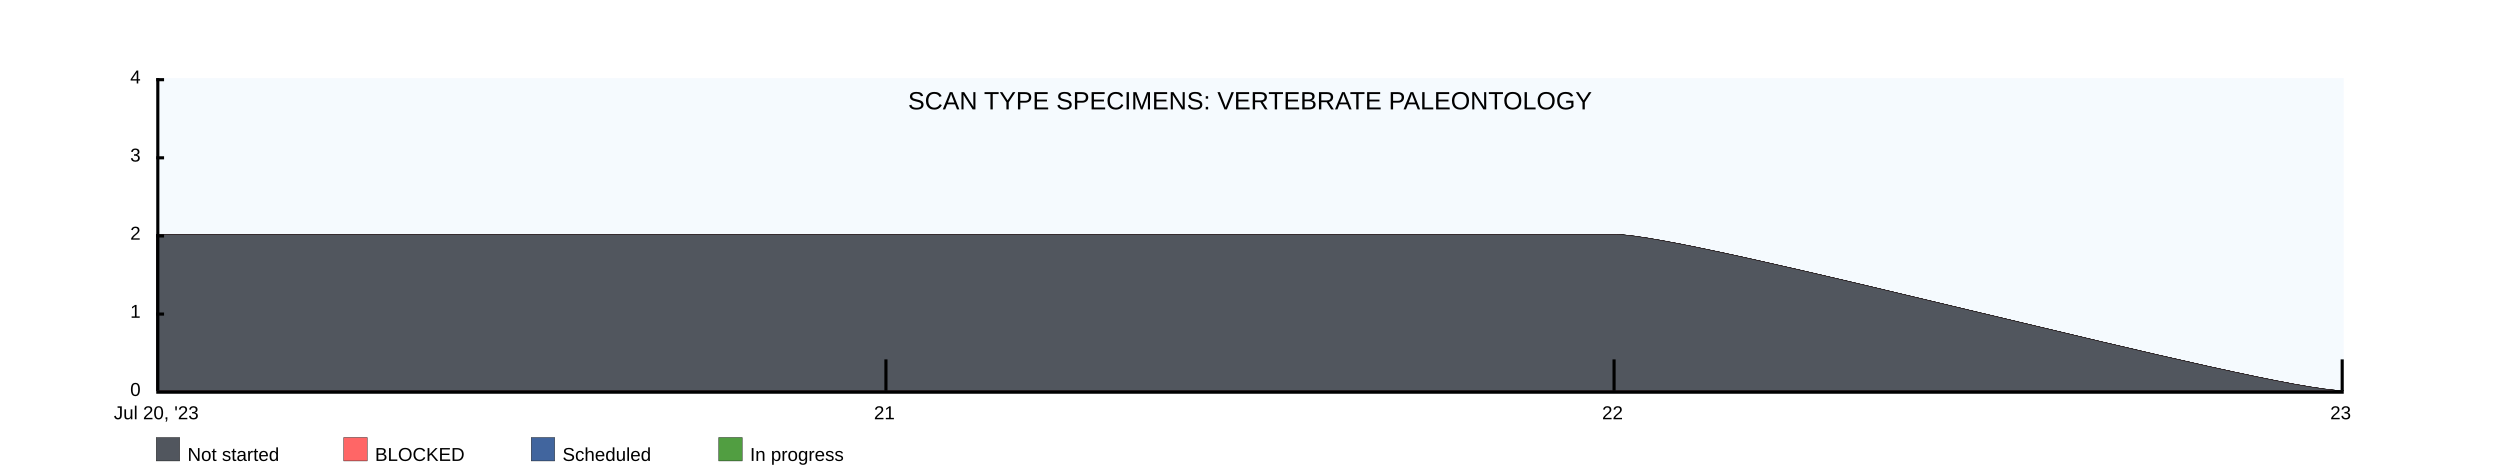
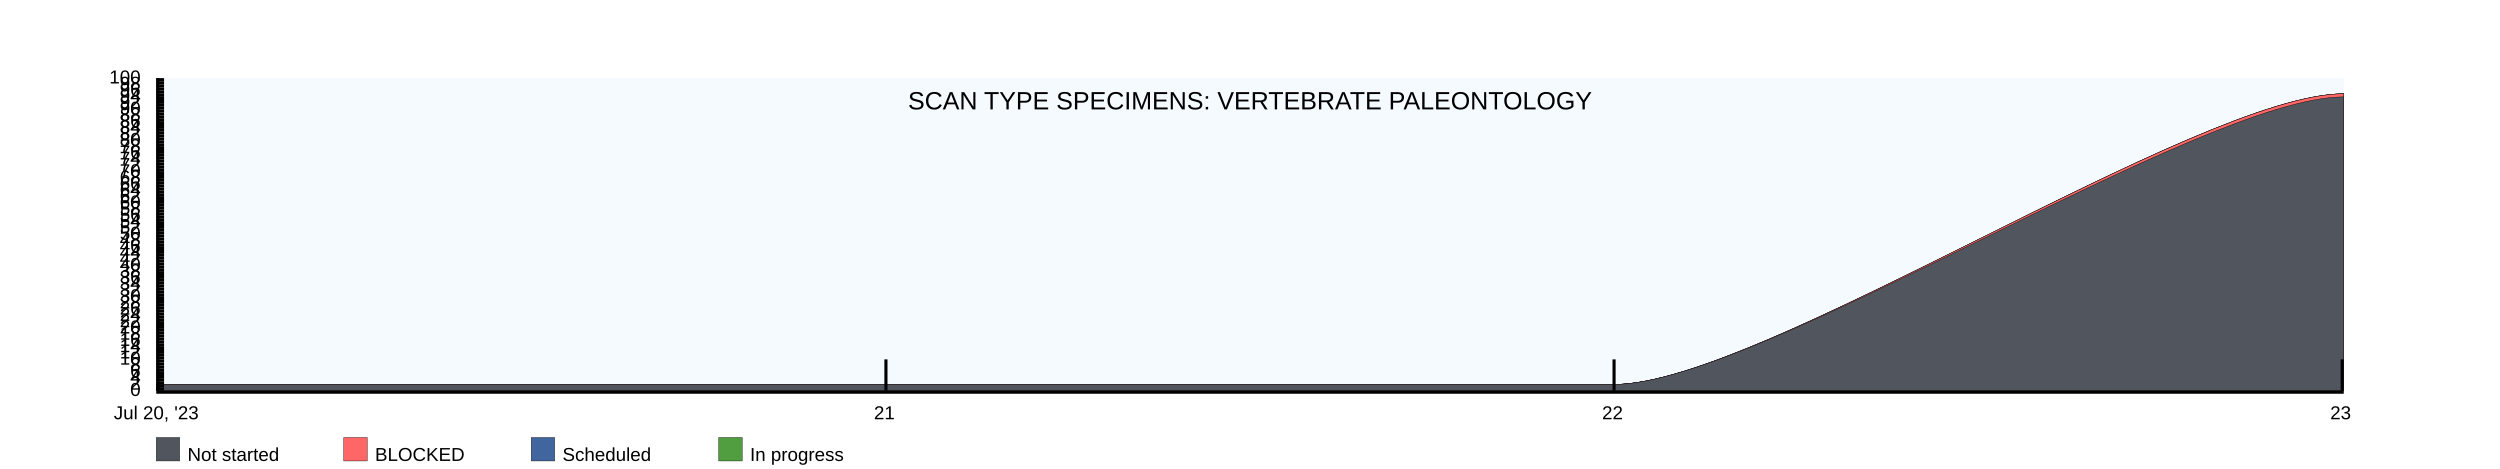
<svg xmlns="http://www.w3.org/2000/svg" width="1600" height="300">
  <rect x="100" y="50" width="1400" height="200" fill="rgba(221, 239, 250, .3)" />
  <clipPath id="theGraph">
    <rect x="100" y="50" width="1400" height="200" fill="black" />
  </clipPath>
  <rect x="100" y="280" width="15" height="15" fill="#51565E" stroke="black" stroke-width="0.25" />
  <text x="120" y="295" font-family="Arial" font-size="12" fill="black">Not started</text>
  <rect x="220" y="280" width="15" height="15" fill="#FF6666" stroke="black" stroke-width="0.25" />
  <text x="240" y="295" font-family="Arial" font-size="12" fill="black">BLOCKED</text>
  <rect x="340" y="280" width="15" height="15" fill="#41659E" stroke="black" stroke-width="0.25" />
  <text x="360" y="295" font-family="Arial" font-size="12" fill="black">Scheduled</text>
  <rect x="460" y="280" width="15" height="15" fill="#519E41" stroke="black" stroke-width="0.25" />
  <text x="480" y="295" font-family="Arial" font-size="12" fill="black">In progress</text>
-   <path d="M 100 150 M 100 150 C 100 150 566.667 150 566.667 150 C 566.667 150 1033.333 150 1033.333 150 C 1083.333 150 1450 250 1500 250 C 1500 250 1500 250 1500 250 C 1500 250 100 250 100 250 Z" fill="#519E41" stroke="black" stroke-width="0.25" />
-   <path d="M 100 150 M 100 150 C 100 150 566.667 150 566.667 150 C 566.667 150 1033.333 150 1033.333 150 C 1083.333 150 1450 250 1500 250 C 1500 250 1500 250 1500 250 C 1500 250 100 250 100 250 Z" fill="#41659E" stroke="black" stroke-width="0.25" />
-   <path d="M 100 150 M 100 150 C 100 150 566.667 150 566.667 150 C 566.667 150 1033.333 150 1033.333 150 C 1083.333 150 1450 250 1500 250 C 1500 250 1500 250 1500 250 C 1500 250 100 250 100 250 Z" fill="#FF6666" stroke="black" stroke-width="0.25" />
-   <path d="M 100 150 M 100 150 C 100 150 566.667 150 566.667 150 C 566.667 150 1033.333 150 1033.333 150 C 1083.333 150 1450 250 1500 250 C 1500 250 1500 250 1500 250 C 1500 250 100 250 100 250 Z" fill="#51565E" stroke="black" stroke-width="0.25" />
+   <path d="M 100 246 M 100 246 C 100 246 566.667 246 566.667 246 C 566.667 246 1033.333 246 1033.333 246 C 1126.333 246 1407 60 1500 60 C 1500 60 1500 250 1500 250 C 1500 250 100 250 100 250 Z" fill="#519E41" stroke="black" stroke-width="0.25" />
+   <path d="M 100 246 M 100 246 C 100 246 566.667 246 566.667 246 C 566.667 246 1033.333 246 1033.333 246 C 1126.333 246 1407 60 1500 60 C 1500 60 1500 250 1500 250 C 1500 250 100 250 100 250 Z" fill="#41659E" stroke="black" stroke-width="0.25" />
+   <path d="M 100 246 M 100 246 C 100 246 566.667 246 566.667 246 C 566.667 246 1033.333 246 1033.333 246 C 1126.333 246 1407 60 1500 60 C 1500 60 1500 250 1500 250 C 1500 250 100 250 100 250 Z" fill="#FF6666" stroke="black" stroke-width="0.25" />
+   <path d="M 100 246 M 100 246 C 100 246 566.667 246 566.667 246 C 566.667 246 1033.333 246 1033.333 246 C 1125.333 246 1408 62 1500 62 C 1500 62 1500 250 1500 250 C 1500 250 100 250 100 250 Z" fill="#51565E" stroke="black" stroke-width="0.25" />
  <text x="800" y="70" font-family="Arial" font-size="16" fill="black" text-anchor="middle" alignment-baseline="middle">SCAN TYPE SPECIMENS: VERTEBRATE PALEONTOLOGY</text>
  <rect x="100" y="250" width="1400" height="2" fill="black" />
  <rect x="100" y="50" width="5" height="2" fill="black" />
+   <rect x="100" y="52" width="5" height="2" fill="black" />
+   <rect x="100" y="54" width="5" height="2" fill="black" />
+   <rect x="100" y="56" width="5" height="2" fill="black" />
+   <rect x="100" y="58" width="5" height="2" fill="black" />
+   <rect x="100" y="60" width="5" height="2" fill="black" />
+   <rect x="100" y="62" width="5" height="2" fill="black" />
+   <rect x="100" y="64" width="5" height="2" fill="black" />
+   <rect x="100" y="66" width="5" height="2" fill="black" />
+   <rect x="100" y="68" width="5" height="2" fill="black" />
+   <rect x="100" y="70" width="5" height="2" fill="black" />
+   <rect x="100" y="72" width="5" height="2" fill="black" />
+   <rect x="100" y="74" width="5" height="2" fill="black" />
+   <rect x="100" y="76" width="5" height="2" fill="black" />
+   <rect x="100" y="78" width="5" height="2" fill="black" />
+   <rect x="100" y="80" width="5" height="2" fill="black" />
+   <rect x="100" y="82" width="5" height="2" fill="black" />
+   <rect x="100" y="84" width="5" height="2" fill="black" />
+   <rect x="100" y="86" width="5" height="2" fill="black" />
+   <rect x="100" y="88" width="5" height="2" fill="black" />
+   <rect x="100" y="90" width="5" height="2" fill="black" />
+   <rect x="100" y="92" width="5" height="2" fill="black" />
+   <rect x="100" y="94" width="5" height="2" fill="black" />
+   <rect x="100" y="96" width="5" height="2" fill="black" />
+   <rect x="100" y="98" width="5" height="2" fill="black" />
  <rect x="100" y="100" width="5" height="2" fill="black" />
+   <rect x="100" y="102" width="5" height="2" fill="black" />
+   <rect x="100" y="104" width="5" height="2" fill="black" />
+   <rect x="100" y="106" width="5" height="2" fill="black" />
+   <rect x="100" y="108" width="5" height="2" fill="black" />
+   <rect x="100" y="110" width="5" height="2" fill="black" />
+   <rect x="100" y="112" width="5" height="2" fill="black" />
+   <rect x="100" y="114" width="5" height="2" fill="black" />
+   <rect x="100" y="116" width="5" height="2" fill="black" />
+   <rect x="100" y="118" width="5" height="2" fill="black" />
+   <rect x="100" y="120" width="5" height="2" fill="black" />
+   <rect x="100" y="122" width="5" height="2" fill="black" />
+   <rect x="100" y="124" width="5" height="2" fill="black" />
+   <rect x="100" y="126" width="5" height="2" fill="black" />
+   <rect x="100" y="128" width="5" height="2" fill="black" />
+   <rect x="100" y="130" width="5" height="2" fill="black" />
+   <rect x="100" y="132" width="5" height="2" fill="black" />
+   <rect x="100" y="134" width="5" height="2" fill="black" />
+   <rect x="100" y="136" width="5" height="2" fill="black" />
+   <rect x="100" y="138" width="5" height="2" fill="black" />
+   <rect x="100" y="140" width="5" height="2" fill="black" />
+   <rect x="100" y="142" width="5" height="2" fill="black" />
+   <rect x="100" y="144" width="5" height="2" fill="black" />
+   <rect x="100" y="146" width="5" height="2" fill="black" />
+   <rect x="100" y="148" width="5" height="2" fill="black" />
  <rect x="100" y="150" width="5" height="2" fill="black" />
+   <rect x="100" y="152" width="5" height="2" fill="black" />
+   <rect x="100" y="154" width="5" height="2" fill="black" />
+   <rect x="100" y="156" width="5" height="2" fill="black" />
+   <rect x="100" y="158" width="5" height="2" fill="black" />
+   <rect x="100" y="160" width="5" height="2" fill="black" />
+   <rect x="100" y="162" width="5" height="2" fill="black" />
+   <rect x="100" y="164" width="5" height="2" fill="black" />
+   <rect x="100" y="166" width="5" height="2" fill="black" />
+   <rect x="100" y="168" width="5" height="2" fill="black" />
+   <rect x="100" y="170" width="5" height="2" fill="black" />
+   <rect x="100" y="172" width="5" height="2" fill="black" />
+   <rect x="100" y="174" width="5" height="2" fill="black" />
+   <rect x="100" y="176" width="5" height="2" fill="black" />
+   <rect x="100" y="178" width="5" height="2" fill="black" />
+   <rect x="100" y="180" width="5" height="2" fill="black" />
+   <rect x="100" y="182" width="5" height="2" fill="black" />
+   <rect x="100" y="184" width="5" height="2" fill="black" />
+   <rect x="100" y="186" width="5" height="2" fill="black" />
+   <rect x="100" y="188" width="5" height="2" fill="black" />
+   <rect x="100" y="190" width="5" height="2" fill="black" />
+   <rect x="100" y="192" width="5" height="2" fill="black" />
+   <rect x="100" y="194" width="5" height="2" fill="black" />
+   <rect x="100" y="196" width="5" height="2" fill="black" />
+   <rect x="100" y="198" width="5" height="2" fill="black" />
  <rect x="100" y="200" width="5" height="2" fill="black" />
-   <text x="90" y="50" font-family="Arial" font-size="12" fill="black" text-anchor="end" dominant-baseline="middle">4</text>
-   <text x="90" y="100" font-family="Arial" font-size="12" fill="black" text-anchor="end" dominant-baseline="middle">3</text>
-   <text x="90" y="150" font-family="Arial" font-size="12" fill="black" text-anchor="end" dominant-baseline="middle">2</text>
-   <text x="90" y="200" font-family="Arial" font-size="12" fill="black" text-anchor="end" dominant-baseline="middle">1</text>
+   <rect x="100" y="202" width="5" height="2" fill="black" />
+   <rect x="100" y="204" width="5" height="2" fill="black" />
+   <rect x="100" y="206" width="5" height="2" fill="black" />
+   <rect x="100" y="208" width="5" height="2" fill="black" />
+   <rect x="100" y="210" width="5" height="2" fill="black" />
+   <rect x="100" y="212" width="5" height="2" fill="black" />
+   <rect x="100" y="214" width="5" height="2" fill="black" />
+   <rect x="100" y="216" width="5" height="2" fill="black" />
+   <rect x="100" y="218" width="5" height="2" fill="black" />
+   <rect x="100" y="220" width="5" height="2" fill="black" />
+   <rect x="100" y="222" width="5" height="2" fill="black" />
+   <rect x="100" y="224" width="5" height="2" fill="black" />
+   <rect x="100" y="226" width="5" height="2" fill="black" />
+   <rect x="100" y="228" width="5" height="2" fill="black" />
+   <rect x="100" y="230" width="5" height="2" fill="black" />
+   <rect x="100" y="232" width="5" height="2" fill="black" />
+   <rect x="100" y="234" width="5" height="2" fill="black" />
+   <rect x="100" y="236" width="5" height="2" fill="black" />
+   <rect x="100" y="238" width="5" height="2" fill="black" />
+   <rect x="100" y="240" width="5" height="2" fill="black" />
+   <rect x="100" y="242" width="5" height="2" fill="black" />
+   <rect x="100" y="244" width="5" height="2" fill="black" />
+   <rect x="100" y="246" width="5" height="2" fill="black" />
+   <rect x="100" y="248" width="5" height="2" fill="black" />
+   <text x="90" y="50" font-family="Arial" font-size="12" fill="black" text-anchor="end" dominant-baseline="middle">100</text>
+   <text x="90" y="52" font-family="Arial" font-size="12" fill="black" text-anchor="end" dominant-baseline="middle" />
+   <text x="90" y="54" font-family="Arial" font-size="12" fill="black" text-anchor="end" dominant-baseline="middle">98</text>
+   <text x="90" y="56" font-family="Arial" font-size="12" fill="black" text-anchor="end" dominant-baseline="middle" />
+   <text x="90" y="58" font-family="Arial" font-size="12" fill="black" text-anchor="end" dominant-baseline="middle">96</text>
+   <text x="90" y="60" font-family="Arial" font-size="12" fill="black" text-anchor="end" dominant-baseline="middle" />
+   <text x="90" y="62" font-family="Arial" font-size="12" fill="black" text-anchor="end" dominant-baseline="middle">94</text>
+   <text x="90" y="64" font-family="Arial" font-size="12" fill="black" text-anchor="end" dominant-baseline="middle" />
+   <text x="90" y="66" font-family="Arial" font-size="12" fill="black" text-anchor="end" dominant-baseline="middle">92</text>
+   <text x="90" y="68" font-family="Arial" font-size="12" fill="black" text-anchor="end" dominant-baseline="middle" />
+   <text x="90" y="70" font-family="Arial" font-size="12" fill="black" text-anchor="end" dominant-baseline="middle">90</text>
+   <text x="90" y="72" font-family="Arial" font-size="12" fill="black" text-anchor="end" dominant-baseline="middle" />
+   <text x="90" y="74" font-family="Arial" font-size="12" fill="black" text-anchor="end" dominant-baseline="middle">88</text>
+   <text x="90" y="76" font-family="Arial" font-size="12" fill="black" text-anchor="end" dominant-baseline="middle" />
+   <text x="90" y="78" font-family="Arial" font-size="12" fill="black" text-anchor="end" dominant-baseline="middle">86</text>
+   <text x="90" y="80" font-family="Arial" font-size="12" fill="black" text-anchor="end" dominant-baseline="middle" />
+   <text x="90" y="82" font-family="Arial" font-size="12" fill="black" text-anchor="end" dominant-baseline="middle">84</text>
+   <text x="90" y="84" font-family="Arial" font-size="12" fill="black" text-anchor="end" dominant-baseline="middle" />
+   <text x="90" y="86" font-family="Arial" font-size="12" fill="black" text-anchor="end" dominant-baseline="middle">82</text>
+   <text x="90" y="88" font-family="Arial" font-size="12" fill="black" text-anchor="end" dominant-baseline="middle" />
+   <text x="90" y="90" font-family="Arial" font-size="12" fill="black" text-anchor="end" dominant-baseline="middle">80</text>
+   <text x="90" y="92" font-family="Arial" font-size="12" fill="black" text-anchor="end" dominant-baseline="middle" />
+   <text x="90" y="94" font-family="Arial" font-size="12" fill="black" text-anchor="end" dominant-baseline="middle">78</text>
+   <text x="90" y="96" font-family="Arial" font-size="12" fill="black" text-anchor="end" dominant-baseline="middle" />
+   <text x="90" y="98" font-family="Arial" font-size="12" fill="black" text-anchor="end" dominant-baseline="middle">76</text>
+   <text x="90" y="100" font-family="Arial" font-size="12" fill="black" text-anchor="end" dominant-baseline="middle" />
+   <text x="90" y="102" font-family="Arial" font-size="12" fill="black" text-anchor="end" dominant-baseline="middle">74</text>
+   <text x="90" y="104" font-family="Arial" font-size="12" fill="black" text-anchor="end" dominant-baseline="middle" />
+   <text x="90" y="106" font-family="Arial" font-size="12" fill="black" text-anchor="end" dominant-baseline="middle">72</text>
+   <text x="90" y="108" font-family="Arial" font-size="12" fill="black" text-anchor="end" dominant-baseline="middle" />
+   <text x="90" y="110" font-family="Arial" font-size="12" fill="black" text-anchor="end" dominant-baseline="middle">70</text>
+   <text x="90" y="112" font-family="Arial" font-size="12" fill="black" text-anchor="end" dominant-baseline="middle" />
+   <text x="90" y="114" font-family="Arial" font-size="12" fill="black" text-anchor="end" dominant-baseline="middle">68</text>
+   <text x="90" y="116" font-family="Arial" font-size="12" fill="black" text-anchor="end" dominant-baseline="middle" />
+   <text x="90" y="118" font-family="Arial" font-size="12" fill="black" text-anchor="end" dominant-baseline="middle">66</text>
+   <text x="90" y="120" font-family="Arial" font-size="12" fill="black" text-anchor="end" dominant-baseline="middle" />
+   <text x="90" y="122" font-family="Arial" font-size="12" fill="black" text-anchor="end" dominant-baseline="middle">64</text>
+   <text x="90" y="124" font-family="Arial" font-size="12" fill="black" text-anchor="end" dominant-baseline="middle" />
+   <text x="90" y="126" font-family="Arial" font-size="12" fill="black" text-anchor="end" dominant-baseline="middle">62</text>
+   <text x="90" y="128" font-family="Arial" font-size="12" fill="black" text-anchor="end" dominant-baseline="middle" />
+   <text x="90" y="130" font-family="Arial" font-size="12" fill="black" text-anchor="end" dominant-baseline="middle">60</text>
+   <text x="90" y="132" font-family="Arial" font-size="12" fill="black" text-anchor="end" dominant-baseline="middle" />
+   <text x="90" y="134" font-family="Arial" font-size="12" fill="black" text-anchor="end" dominant-baseline="middle">58</text>
+   <text x="90" y="136" font-family="Arial" font-size="12" fill="black" text-anchor="end" dominant-baseline="middle" />
+   <text x="90" y="138" font-family="Arial" font-size="12" fill="black" text-anchor="end" dominant-baseline="middle">56</text>
+   <text x="90" y="140" font-family="Arial" font-size="12" fill="black" text-anchor="end" dominant-baseline="middle" />
+   <text x="90" y="142" font-family="Arial" font-size="12" fill="black" text-anchor="end" dominant-baseline="middle">54</text>
+   <text x="90" y="144" font-family="Arial" font-size="12" fill="black" text-anchor="end" dominant-baseline="middle" />
+   <text x="90" y="146" font-family="Arial" font-size="12" fill="black" text-anchor="end" dominant-baseline="middle">52</text>
+   <text x="90" y="148" font-family="Arial" font-size="12" fill="black" text-anchor="end" dominant-baseline="middle" />
+   <text x="90" y="150" font-family="Arial" font-size="12" fill="black" text-anchor="end" dominant-baseline="middle">50</text>
+   <text x="90" y="152" font-family="Arial" font-size="12" fill="black" text-anchor="end" dominant-baseline="middle" />
+   <text x="90" y="154" font-family="Arial" font-size="12" fill="black" text-anchor="end" dominant-baseline="middle">48</text>
+   <text x="90" y="156" font-family="Arial" font-size="12" fill="black" text-anchor="end" dominant-baseline="middle" />
+   <text x="90" y="158" font-family="Arial" font-size="12" fill="black" text-anchor="end" dominant-baseline="middle">46</text>
+   <text x="90" y="160" font-family="Arial" font-size="12" fill="black" text-anchor="end" dominant-baseline="middle" />
+   <text x="90" y="162" font-family="Arial" font-size="12" fill="black" text-anchor="end" dominant-baseline="middle">44</text>
+   <text x="90" y="164" font-family="Arial" font-size="12" fill="black" text-anchor="end" dominant-baseline="middle" />
+   <text x="90" y="166" font-family="Arial" font-size="12" fill="black" text-anchor="end" dominant-baseline="middle">42</text>
+   <text x="90" y="168" font-family="Arial" font-size="12" fill="black" text-anchor="end" dominant-baseline="middle" />
+   <text x="90" y="170" font-family="Arial" font-size="12" fill="black" text-anchor="end" dominant-baseline="middle">40</text>
+   <text x="90" y="172" font-family="Arial" font-size="12" fill="black" text-anchor="end" dominant-baseline="middle" />
+   <text x="90" y="174" font-family="Arial" font-size="12" fill="black" text-anchor="end" dominant-baseline="middle">38</text>
+   <text x="90" y="176" font-family="Arial" font-size="12" fill="black" text-anchor="end" dominant-baseline="middle" />
+   <text x="90" y="178" font-family="Arial" font-size="12" fill="black" text-anchor="end" dominant-baseline="middle">36</text>
+   <text x="90" y="180" font-family="Arial" font-size="12" fill="black" text-anchor="end" dominant-baseline="middle" />
+   <text x="90" y="182" font-family="Arial" font-size="12" fill="black" text-anchor="end" dominant-baseline="middle">34</text>
+   <text x="90" y="184" font-family="Arial" font-size="12" fill="black" text-anchor="end" dominant-baseline="middle" />
+   <text x="90" y="186" font-family="Arial" font-size="12" fill="black" text-anchor="end" dominant-baseline="middle">32</text>
+   <text x="90" y="188" font-family="Arial" font-size="12" fill="black" text-anchor="end" dominant-baseline="middle" />
+   <text x="90" y="190" font-family="Arial" font-size="12" fill="black" text-anchor="end" dominant-baseline="middle">30</text>
+   <text x="90" y="192" font-family="Arial" font-size="12" fill="black" text-anchor="end" dominant-baseline="middle" />
+   <text x="90" y="194" font-family="Arial" font-size="12" fill="black" text-anchor="end" dominant-baseline="middle">28</text>
+   <text x="90" y="196" font-family="Arial" font-size="12" fill="black" text-anchor="end" dominant-baseline="middle" />
+   <text x="90" y="198" font-family="Arial" font-size="12" fill="black" text-anchor="end" dominant-baseline="middle">26</text>
+   <text x="90" y="200" font-family="Arial" font-size="12" fill="black" text-anchor="end" dominant-baseline="middle" />
+   <text x="90" y="202" font-family="Arial" font-size="12" fill="black" text-anchor="end" dominant-baseline="middle">24</text>
+   <text x="90" y="204" font-family="Arial" font-size="12" fill="black" text-anchor="end" dominant-baseline="middle" />
+   <text x="90" y="206" font-family="Arial" font-size="12" fill="black" text-anchor="end" dominant-baseline="middle">22</text>
+   <text x="90" y="208" font-family="Arial" font-size="12" fill="black" text-anchor="end" dominant-baseline="middle" />
+   <text x="90" y="210" font-family="Arial" font-size="12" fill="black" text-anchor="end" dominant-baseline="middle">20</text>
+   <text x="90" y="212" font-family="Arial" font-size="12" fill="black" text-anchor="end" dominant-baseline="middle" />
+   <text x="90" y="214" font-family="Arial" font-size="12" fill="black" text-anchor="end" dominant-baseline="middle">18</text>
+   <text x="90" y="216" font-family="Arial" font-size="12" fill="black" text-anchor="end" dominant-baseline="middle" />
+   <text x="90" y="218" font-family="Arial" font-size="12" fill="black" text-anchor="end" dominant-baseline="middle">16</text>
+   <text x="90" y="220" font-family="Arial" font-size="12" fill="black" text-anchor="end" dominant-baseline="middle" />
+   <text x="90" y="222" font-family="Arial" font-size="12" fill="black" text-anchor="end" dominant-baseline="middle">14</text>
+   <text x="90" y="224" font-family="Arial" font-size="12" fill="black" text-anchor="end" dominant-baseline="middle" />
+   <text x="90" y="226" font-family="Arial" font-size="12" fill="black" text-anchor="end" dominant-baseline="middle">12</text>
+   <text x="90" y="228" font-family="Arial" font-size="12" fill="black" text-anchor="end" dominant-baseline="middle" />
+   <text x="90" y="230" font-family="Arial" font-size="12" fill="black" text-anchor="end" dominant-baseline="middle">10</text>
+   <text x="90" y="232" font-family="Arial" font-size="12" fill="black" text-anchor="end" dominant-baseline="middle" />
+   <text x="90" y="234" font-family="Arial" font-size="12" fill="black" text-anchor="end" dominant-baseline="middle">8</text>
+   <text x="90" y="236" font-family="Arial" font-size="12" fill="black" text-anchor="end" dominant-baseline="middle" />
+   <text x="90" y="238" font-family="Arial" font-size="12" fill="black" text-anchor="end" dominant-baseline="middle">6</text>
+   <text x="90" y="240" font-family="Arial" font-size="12" fill="black" text-anchor="end" dominant-baseline="middle" />
+   <text x="90" y="242" font-family="Arial" font-size="12" fill="black" text-anchor="end" dominant-baseline="middle">4</text>
+   <text x="90" y="244" font-family="Arial" font-size="12" fill="black" text-anchor="end" dominant-baseline="middle" />
+   <text x="90" y="246" font-family="Arial" font-size="12" fill="black" text-anchor="end" dominant-baseline="middle">2</text>
+   <text x="90" y="248" font-family="Arial" font-size="12" fill="black" text-anchor="end" dominant-baseline="middle" />
  <text x="90" y="250" font-family="Arial" font-size="12" fill="black" text-anchor="end" dominant-baseline="middle">0</text>
  <text x="100" y="260" font-family="Arial" fill="black" text-anchor="middle" dominant-baseline="hanging">Jul 20, '23</text>
  <text x="566" y="260" font-family="Arial" fill="black" text-anchor="middle" dominant-baseline="hanging">21</text>
  <text x="1032" y="260" font-family="Arial" fill="black" text-anchor="middle" dominant-baseline="hanging">22</text>
  <text x="1498" y="260" font-family="Arial" fill="black" text-anchor="middle" dominant-baseline="hanging">23</text>
  <rect x="100" y="50" width="2" height="200" fill="black" />
  <rect x="566" y="230" width="2" height="20" fill="black" />
  <rect x="1032" y="230" width="2" height="20" fill="black" />
  <rect x="1498" y="230" width="2" height="20" fill="black" />
</svg>
